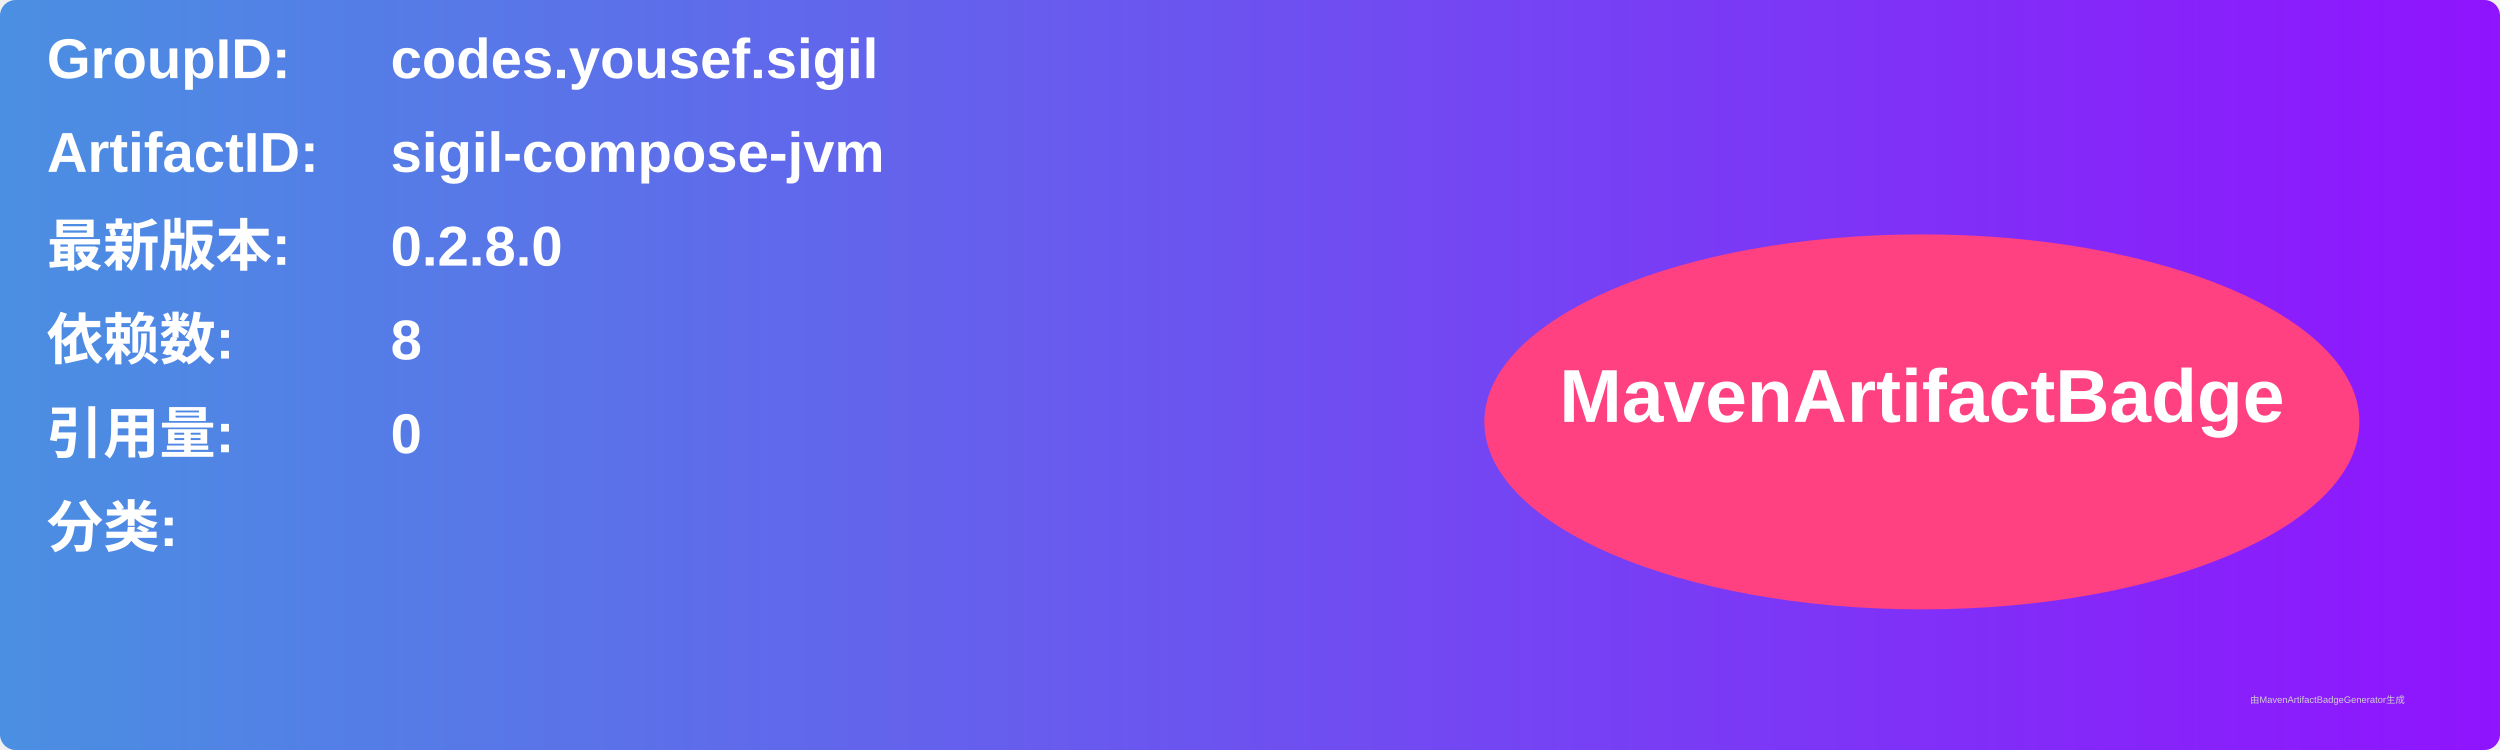
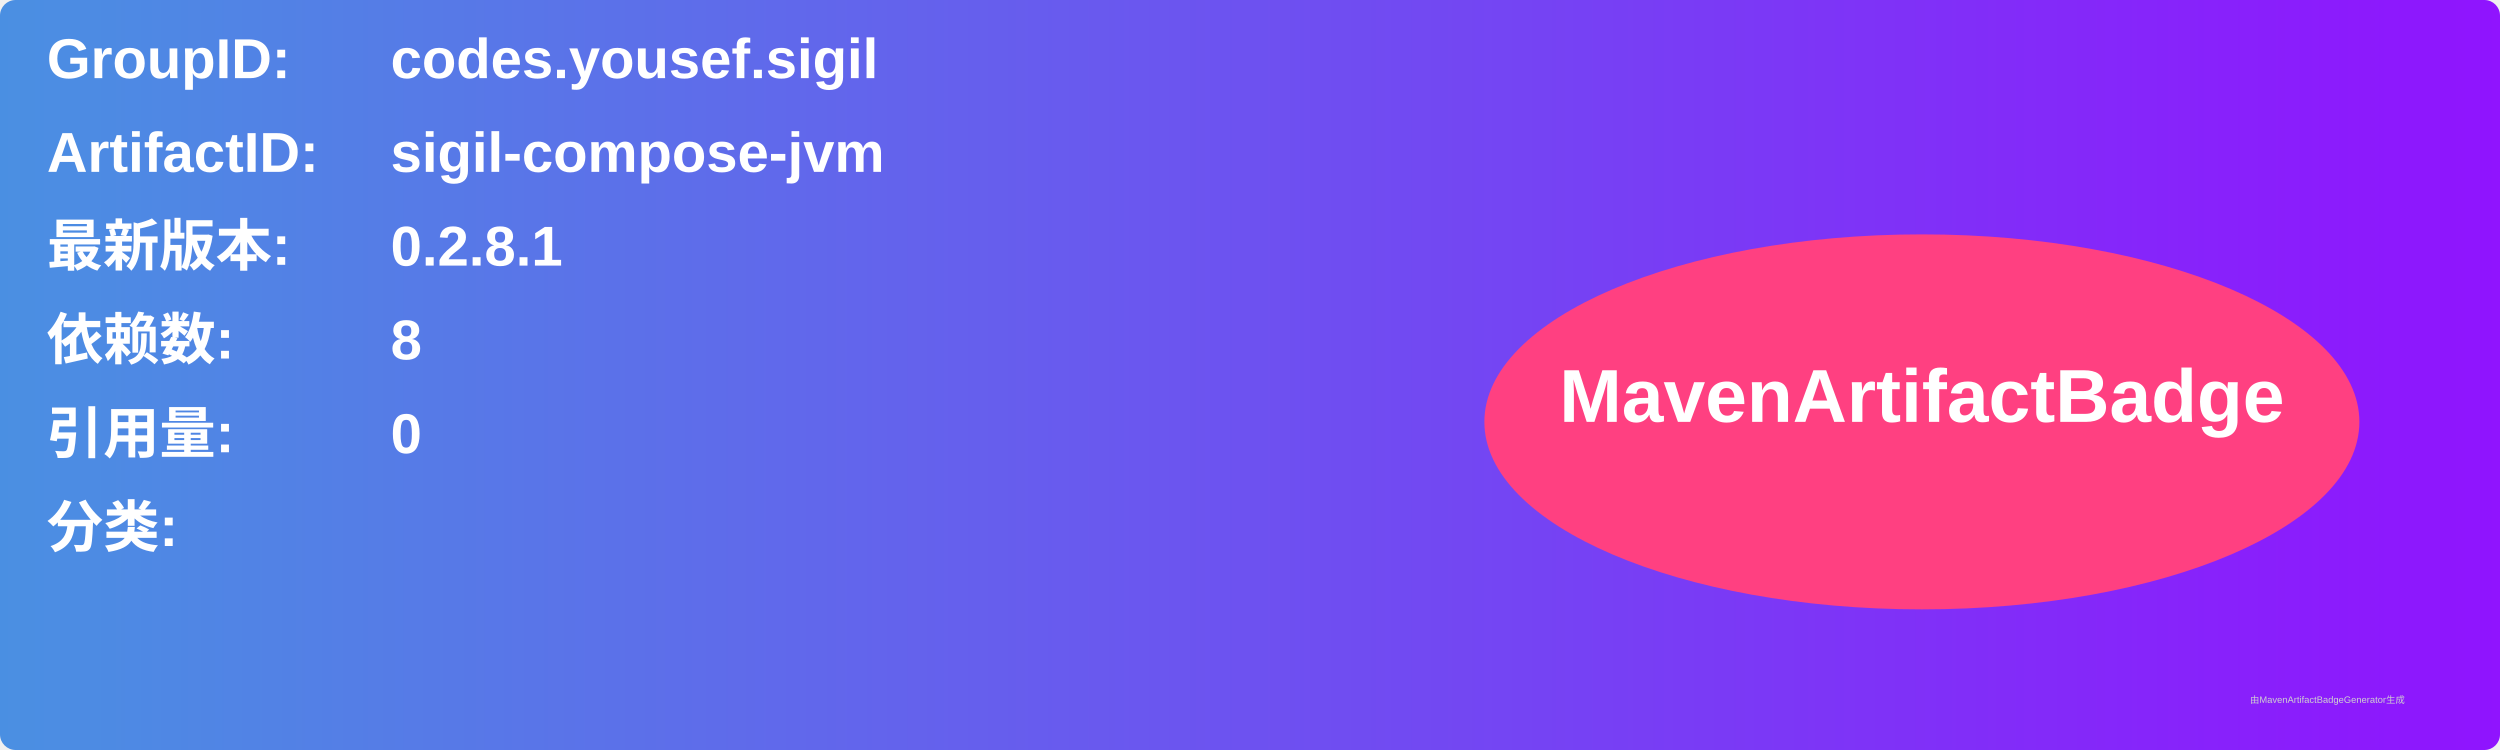
<svg xmlns="http://www.w3.org/2000/svg" width="800" height="240" viewBox="0 0 800 240">
  <linearGradient id="grad" x1="0%" y1="0%" x2="100%" y2="0%">
    <stop offset="0%" stop-color="#4a90e2" />
    <stop offset="100%" stop-color="#9013fe" />
  </linearGradient>
  <rect width="100%" height="100%" rx="5" ry="5" fill="url(#grad)" />
  <g transform="translate(15, 15)">
    <text x="0" y="10" font-family="Arial" font-size="18" fill="white" font-weight="bold" width="260">GroupID:</text>
    <text x="110" y="10" font-family="Arial" font-size="18" fill="white" font-weight="bold" width="460">codes.yousef.sigil</text>
    <text x="0" y="40" font-family="Arial" font-size="18" fill="white" font-weight="bold" width="260">ArtifactID:</text>
    <text x="110" y="40" font-family="Arial" font-size="18" fill="white" font-weight="bold" width="460">sigil-compose-jvm</text>
    <text x="0" y="70" font-family="Arial" font-size="18" fill="white" font-weight="bold">最新版本:</text>
    <text x="110" y="70" font-family="Arial" font-size="18" fill="white" font-weight="bold">
-       <tspan font-weight="bold">0.2.8.0</tspan>
+       <tspan font-weight="bold">0.2.8.1</tspan>
    </text>
    <text x="0" y="100" font-family="Arial" font-size="18" fill="white" font-weight="bold">依赖数: </text>
    <text x="110" y="100" font-family="Arial" font-size="18" fill="white">
      <tspan font-weight="bold">8</tspan>
    </text>
    <text x="0" y="130" font-family="Arial" font-size="18" fill="white" font-weight="bold">引用量: </text>
    <text x="110" y="130" font-family="Arial" font-size="18" fill="white">
      <tspan font-weight="bold">0</tspan>
    </text>
    <text x="0" y="160" font-family="Arial" font-size="18" fill="white" font-weight="bold">分类:</text>
    <text x="10" y="190" font-family="Arial" font-size="10" fill="white">
      <tspan font-weight="bold" />
    </text>
    <ellipse cx="600" cy="120" rx="140" ry="60" fill="#ff4081" />
    <text x="600" y="120" text-anchor="middle" font-family="Arial" font-size="24" fill="white" font-weight="bold">MavenArtifactBadge</text>
  </g>
  <text x="720" y="225" font-family="Arial" font-size="3" fill="#d0d0d0">由MavenArtifactBadgeGenerator生成</text>
</svg>
